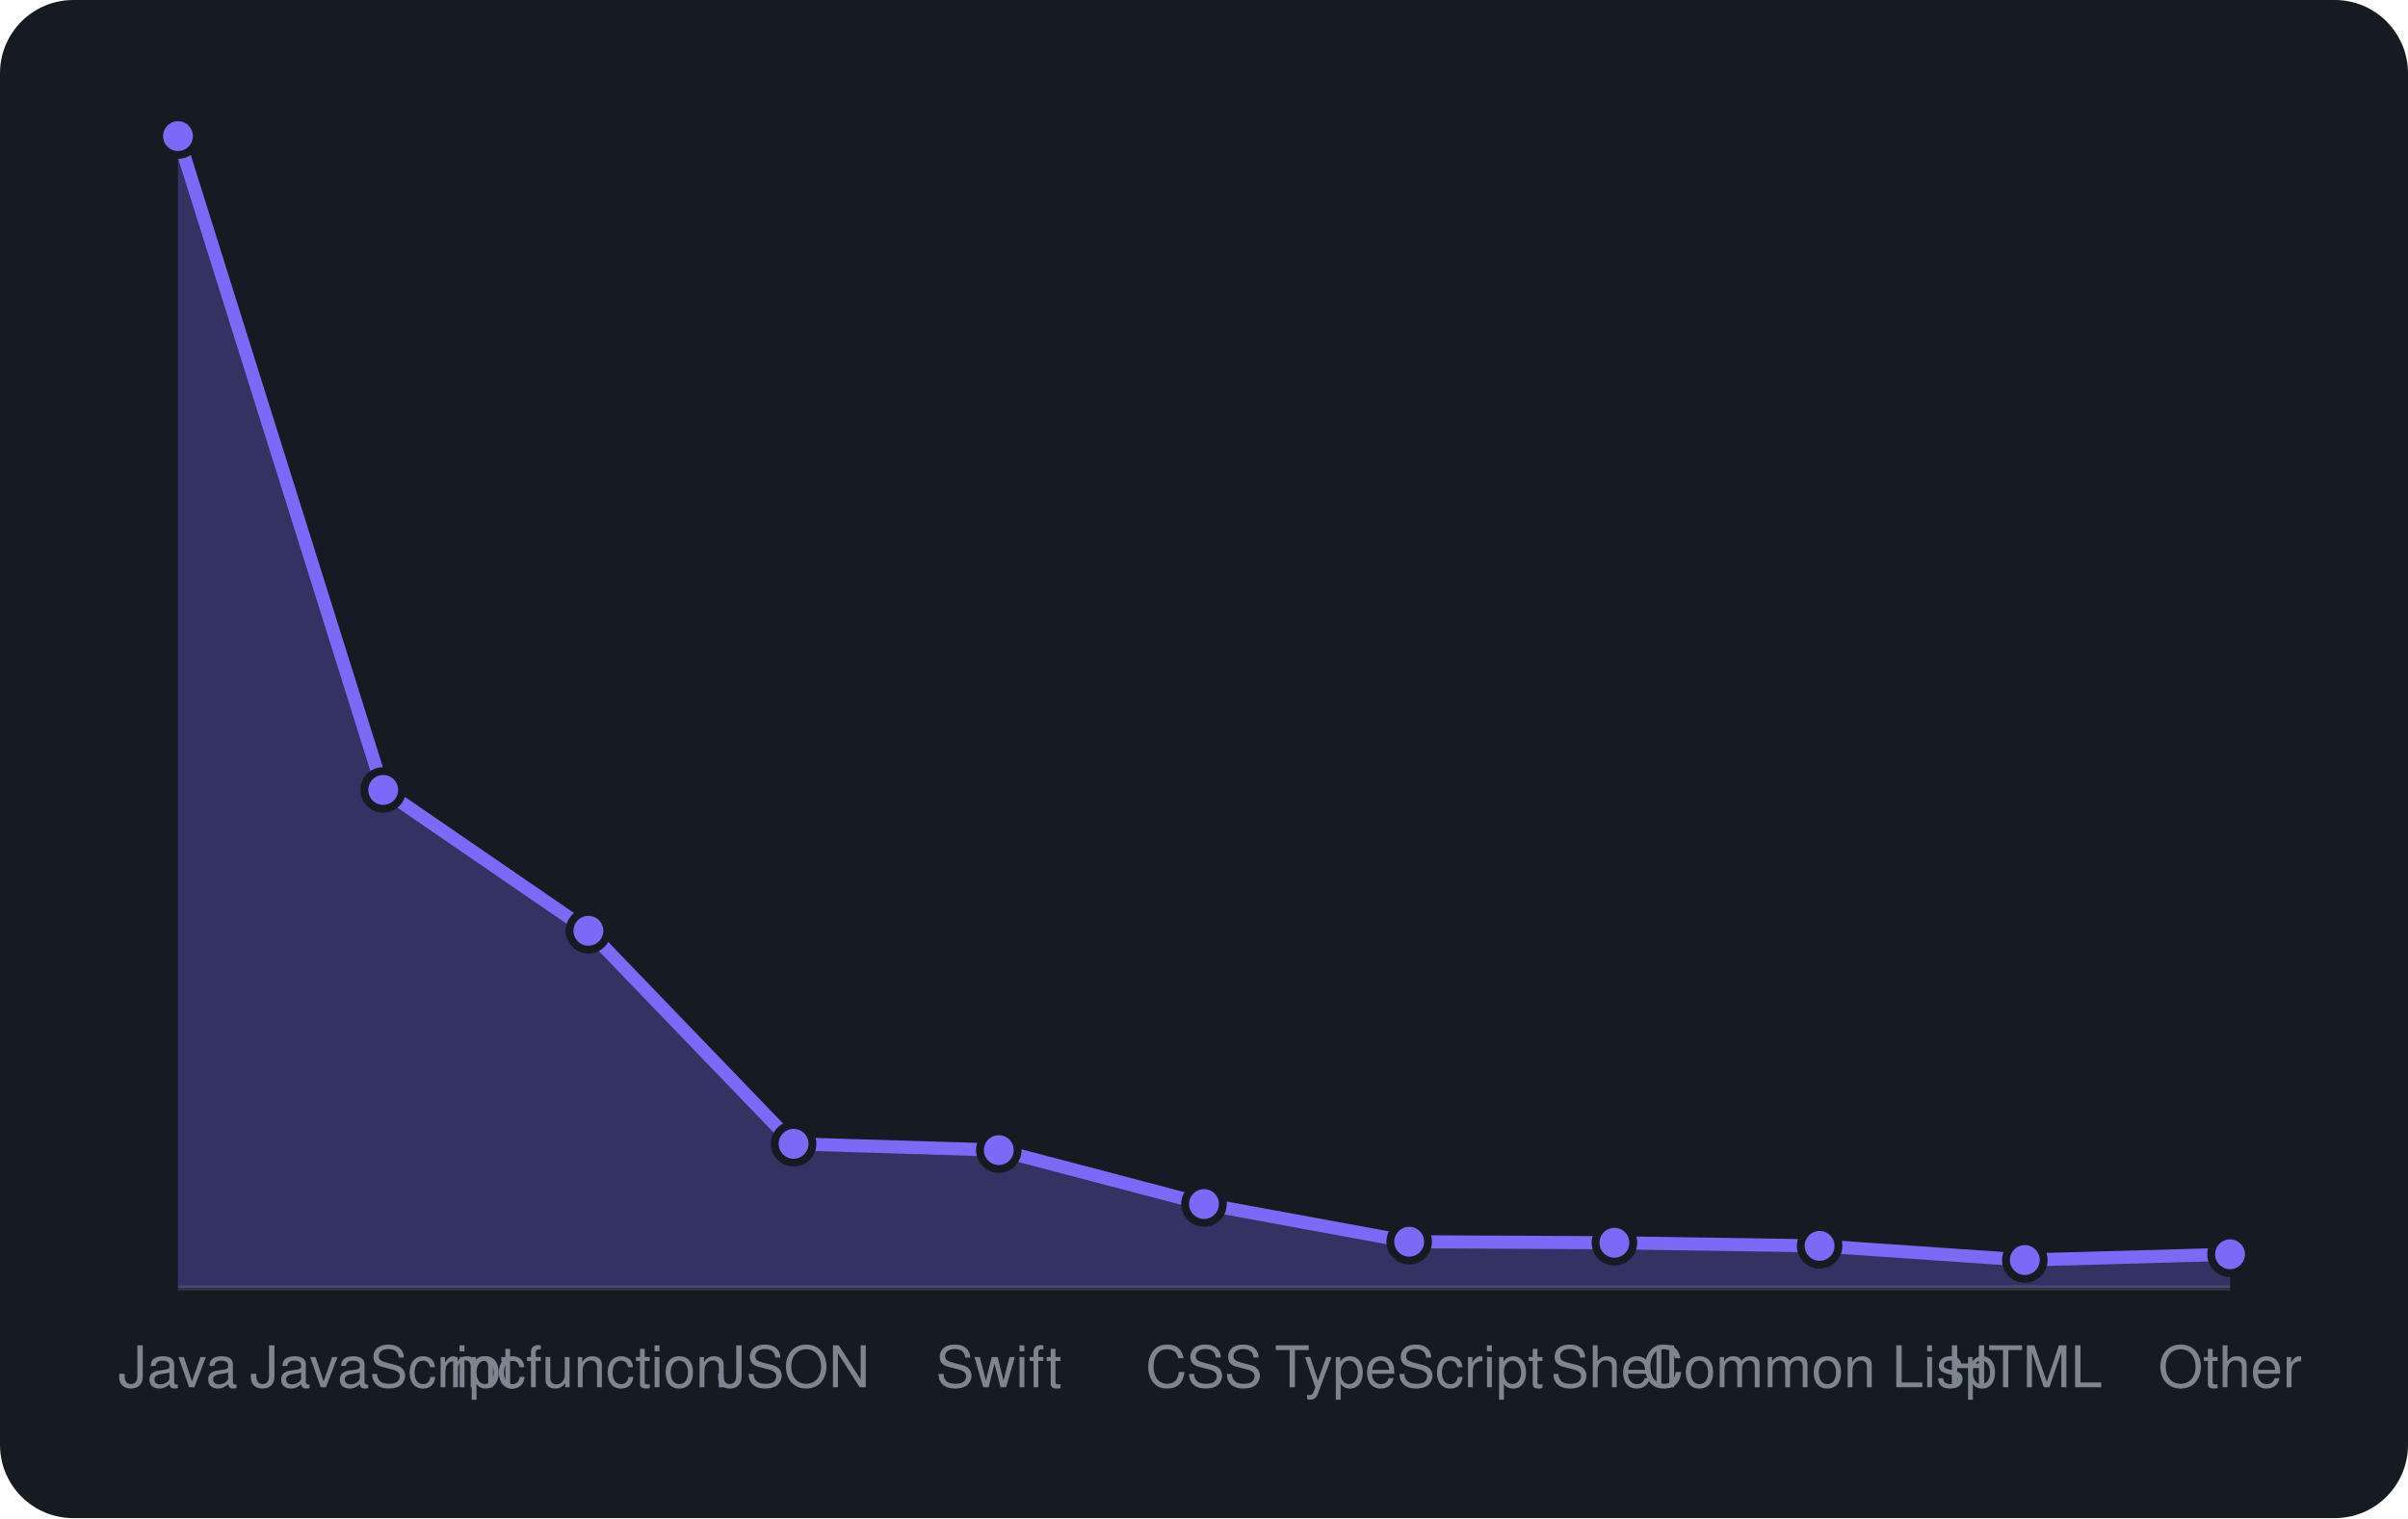
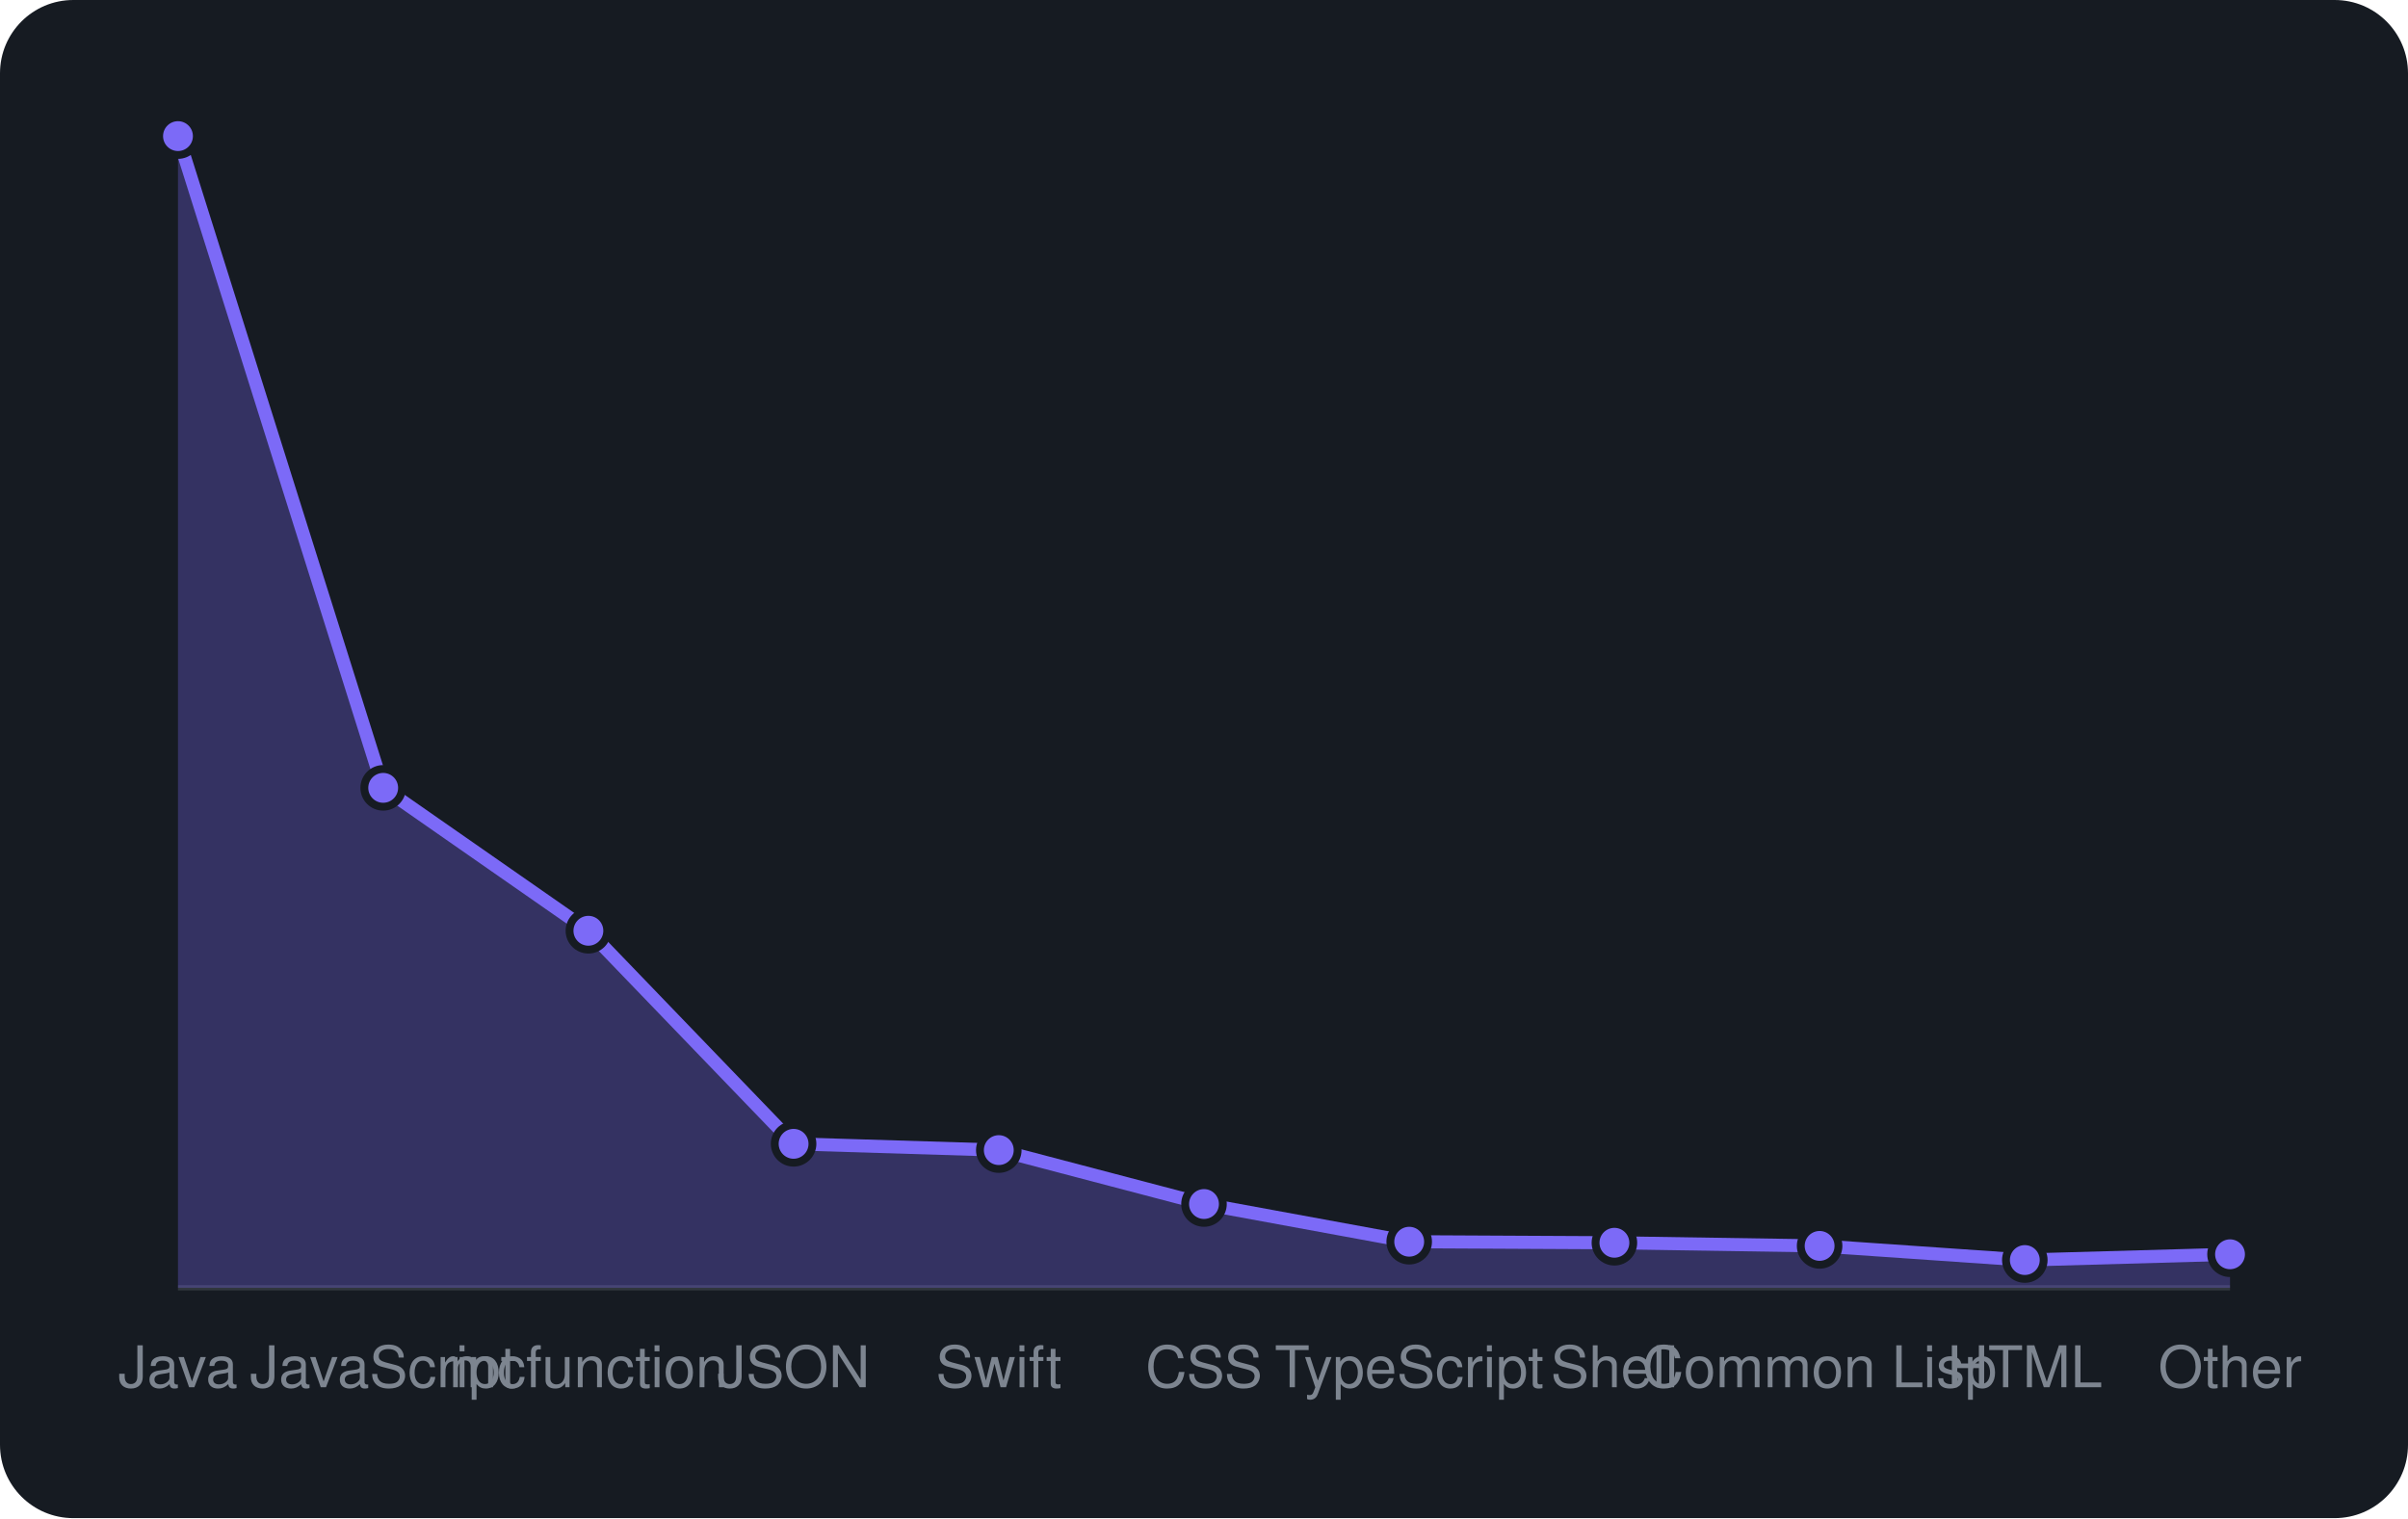
<svg xmlns="http://www.w3.org/2000/svg" viewBox="0 0 460 290" width="460" height="290" font-family="-apple-system,BlinkMacSystemFont,'Segoe UI',Helvetica,Arial,sans-serif">
  <rect width="460" height="290" rx="14" fill="#161b22" />
  <line x1="34" y1="246" x2="426" y2="246" stroke="#30363d" />
-   <path d="M34.0 246 L34.0 26.0L73.2 150.9L112.4 177.8L151.6 218.5L190.8 219.7L230.0 230.0L269.2 237.2L308.4 237.4L347.6 238.0L386.8 240.7L426.0 239.6 L426.0 246 Z" fill="rgba(124,106,247,0.3)" />
-   <path d="M34.0 26.0L73.2 150.9L112.4 177.8L151.6 218.5L190.8 219.7L230.0 230.0L269.2 237.2L308.4 237.4L347.6 238.0L386.8 240.7L426.0 239.6" fill="none" stroke="#7c6af7" stroke-width="2.5" stroke-linejoin="round" />
+   <path d="M34.0 246 L34.0 26.0L73.2 150.5L112.4 177.8L151.6 218.5L190.8 219.7L230.0 230.0L269.2 237.2L308.4 237.4L347.6 238.0L386.8 240.7L426.0 239.6 L426.0 246 Z" fill="rgba(124,106,247,0.3)" />
+   <path d="M34.0 26.0L73.2 150.5L112.4 177.8L151.6 218.5L190.8 219.7L230.0 230.0L269.2 237.2L308.4 237.4L347.6 238.0L386.8 240.7L426.0 239.6" fill="none" stroke="#7c6af7" stroke-width="2.5" stroke-linejoin="round" />
  <circle cx="34.0" cy="26.0" r="3.6" fill="#7c6af7" stroke="#161b22" stroke-width="1.5" />
-   <circle cx="73.2" cy="150.9" r="3.6" fill="#7c6af7" stroke="#161b22" stroke-width="1.5" />
+   <circle cx="73.2" cy="150.5" r="3.6" fill="#7c6af7" stroke="#161b22" stroke-width="1.5" />
  <circle cx="112.4" cy="177.8" r="3.6" fill="#7c6af7" stroke="#161b22" stroke-width="1.5" />
  <circle cx="151.6" cy="218.5" r="3.6" fill="#7c6af7" stroke="#161b22" stroke-width="1.5" />
  <circle cx="190.8" cy="219.7" r="3.6" fill="#7c6af7" stroke="#161b22" stroke-width="1.5" />
  <circle cx="230.0" cy="230.0" r="3.6" fill="#7c6af7" stroke="#161b22" stroke-width="1.5" />
  <circle cx="269.2" cy="237.2" r="3.6" fill="#7c6af7" stroke="#161b22" stroke-width="1.5" />
  <circle cx="308.4" cy="237.4" r="3.6" fill="#7c6af7" stroke="#161b22" stroke-width="1.5" />
  <circle cx="347.6" cy="238.0" r="3.6" fill="#7c6af7" stroke="#161b22" stroke-width="1.5" />
  <circle cx="386.8" cy="240.7" r="3.6" fill="#7c6af7" stroke="#161b22" stroke-width="1.5" />
  <circle cx="426.0" cy="239.6" r="3.6" fill="#7c6af7" stroke="#161b22" stroke-width="1.5" />
  <text x="34.0" y="265" text-anchor="middle" font-size="11" fill="#7d8590">Java</text>
  <text x="73.2" y="265" text-anchor="middle" font-size="11" fill="#7d8590">JavaScript</text>
  <text x="112.4" y="265" text-anchor="middle" font-size="11" fill="#7d8590">mcfunction</text>
  <text x="151.6" y="265" text-anchor="middle" font-size="11" fill="#7d8590">JSON</text>
  <text x="190.8" y="265" text-anchor="middle" font-size="11" fill="#7d8590">Swift</text>
  <text x="230.0" y="265" text-anchor="middle" font-size="11" fill="#7d8590">CSS</text>
  <text x="269.2" y="265" text-anchor="middle" font-size="11" fill="#7d8590">TypeScript</text>
  <text x="308.4" y="265" text-anchor="middle" font-size="11" fill="#7d8590">Shell</text>
  <text x="347.6" y="265" text-anchor="middle" font-size="11" fill="#7d8590">Common Lisp</text>
  <text x="386.8" y="265" text-anchor="middle" font-size="11" fill="#7d8590">HTML</text>
  <text x="426.0" y="265" text-anchor="middle" font-size="11" fill="#7d8590">Other</text>
</svg>
